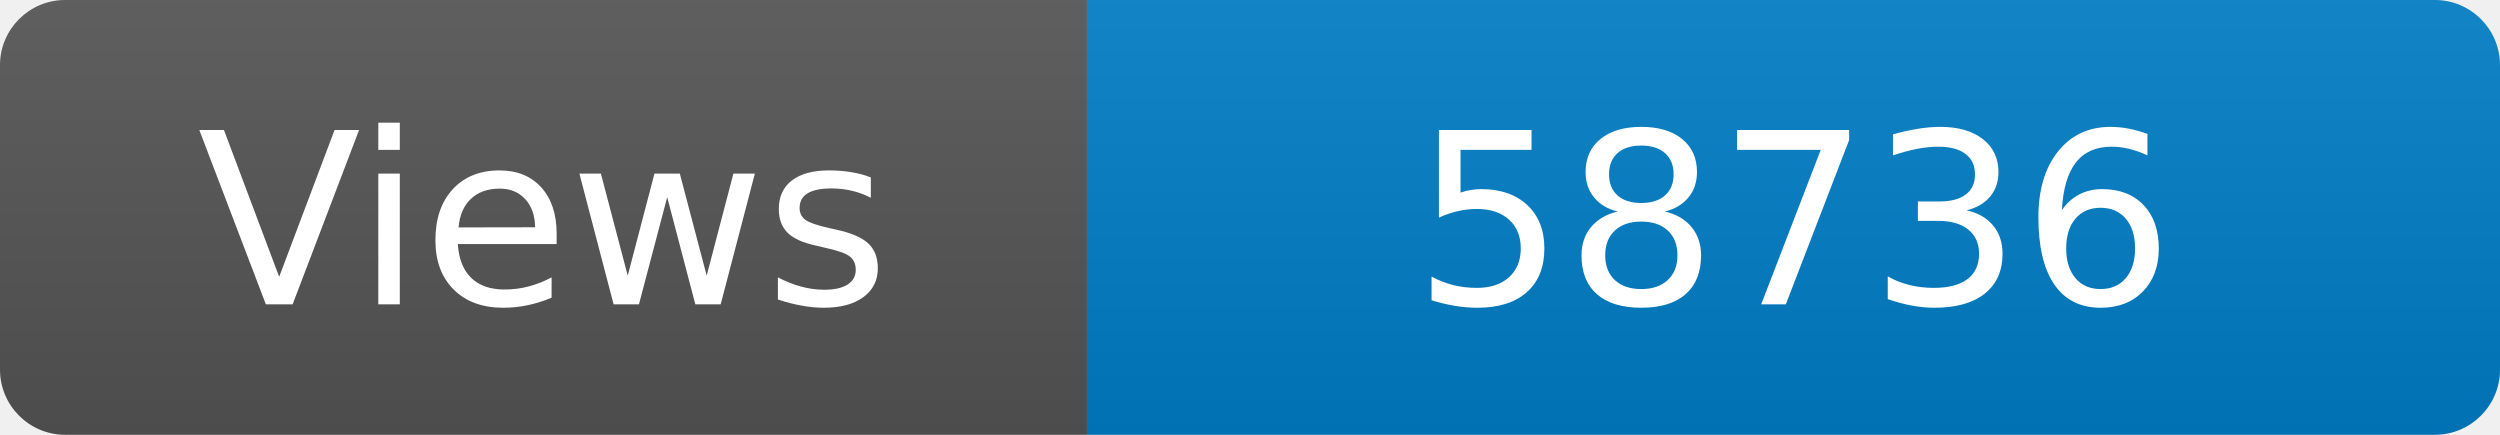
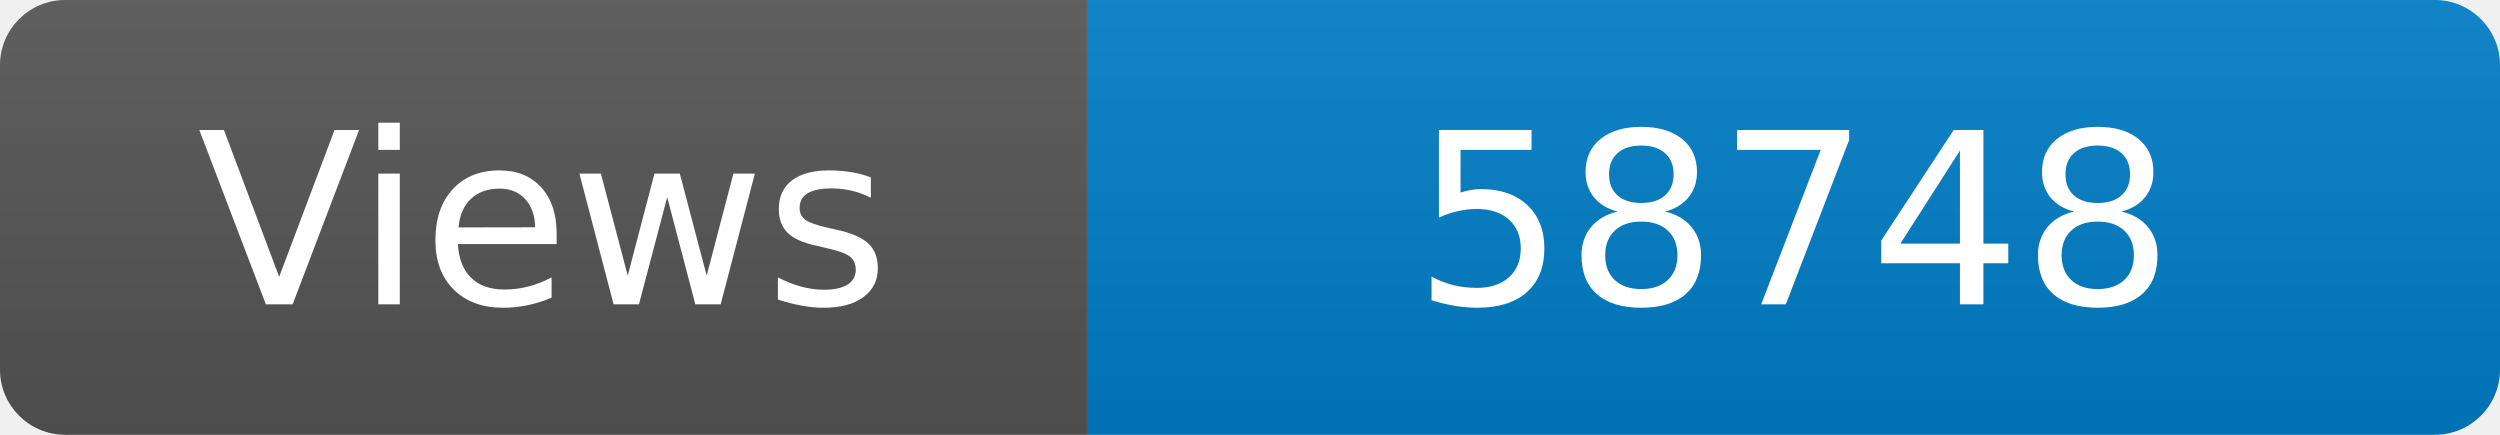
<svg xmlns="http://www.w3.org/2000/svg" width="115" height="20" role="img" aria-label="Maintained?: yes">
  <linearGradient id="s" x2="0" y2="100%">
    <stop offset="0" stop-color="#bbb" stop-opacity=".1" />
    <stop offset="1" stop-opacity=".1" />
  </linearGradient>
  <clipPath id="r">
    <rect width="115" height="20" rx="3" fill="#fff" />
  </clipPath>
  <g clip-path="url(#r)">
    <rect width="50" height="20" fill="#555" />
    <rect x="50" width="160" height="20" fill="#007ec6" />
    <rect width="115" height="20" fill="url(#s)" />
  </g>
  <g fill="#fff" text-anchor="middle" font-family="Verdana,Geneva,DejaVu Sans,sans-serif" font-size="110">
    <text x="250" y="140" transform="scale(.1)" fill="#fff">Views</text>
-     <text x="825" y="140" transform="scale(.1)" fill="#fff">58736</text>
+     <text x="825" y="140" transform="scale(.1)" fill="#fff">58748</text>
  </g>
</svg>
